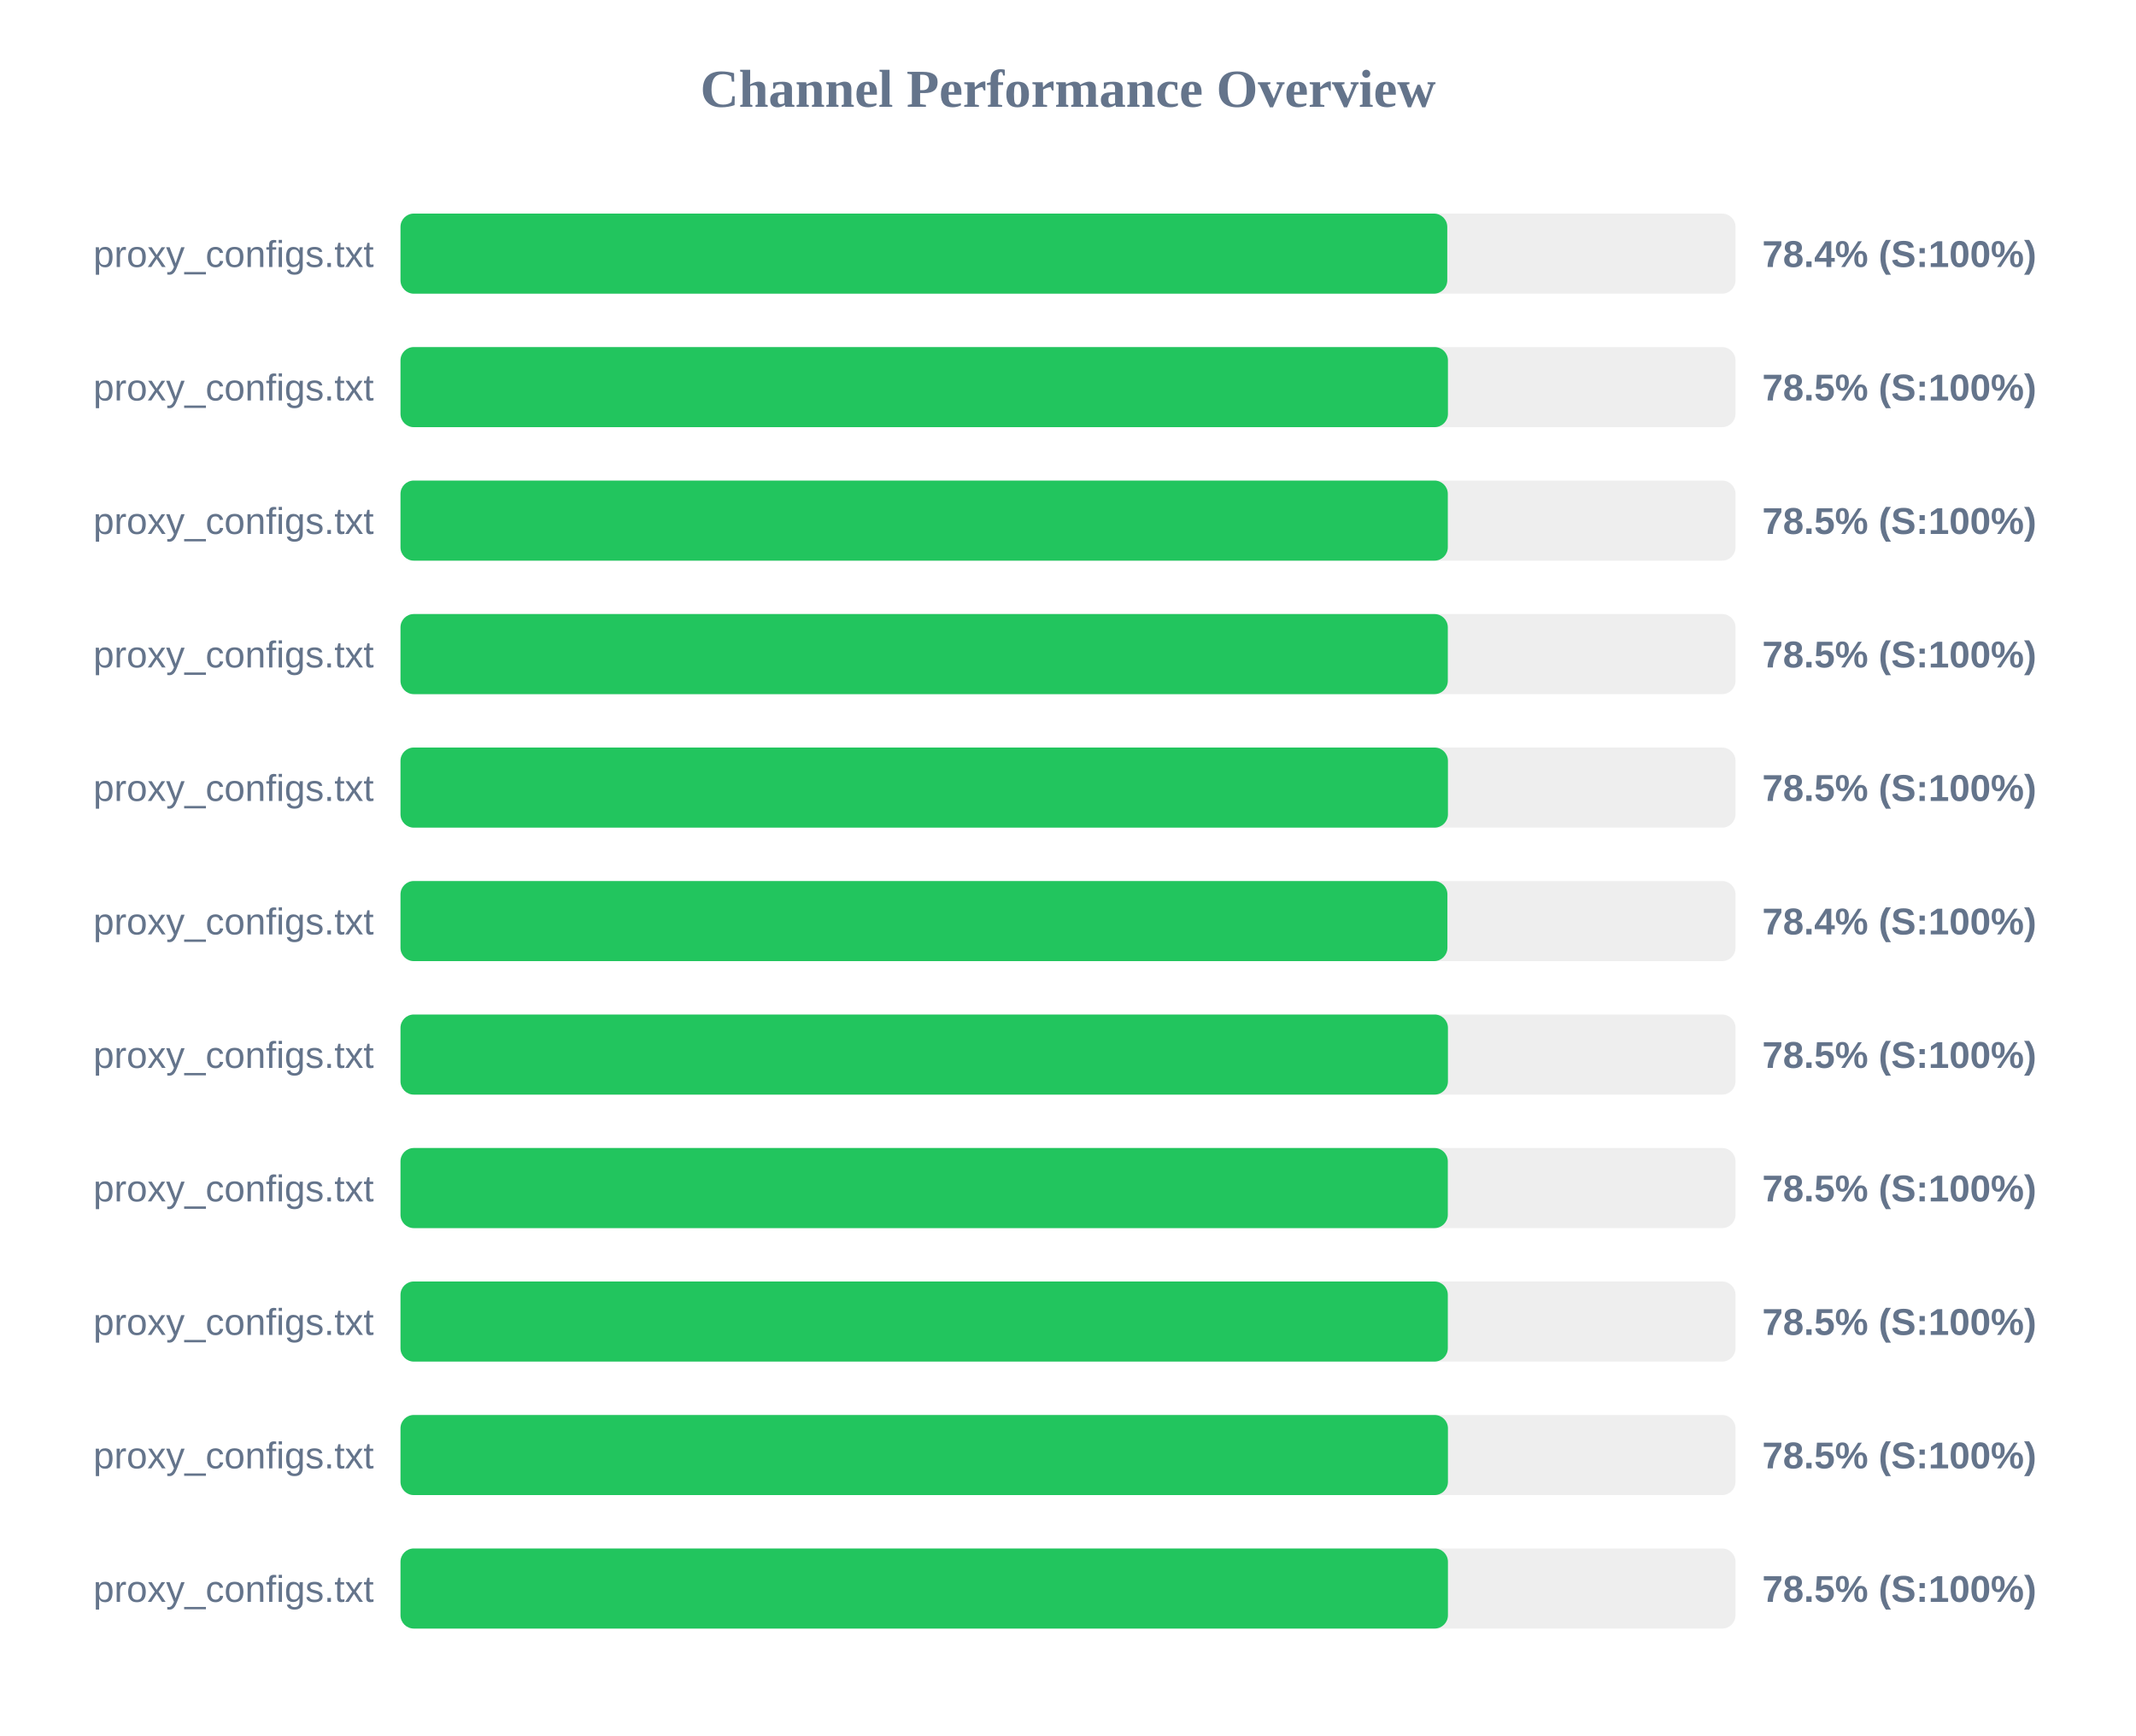
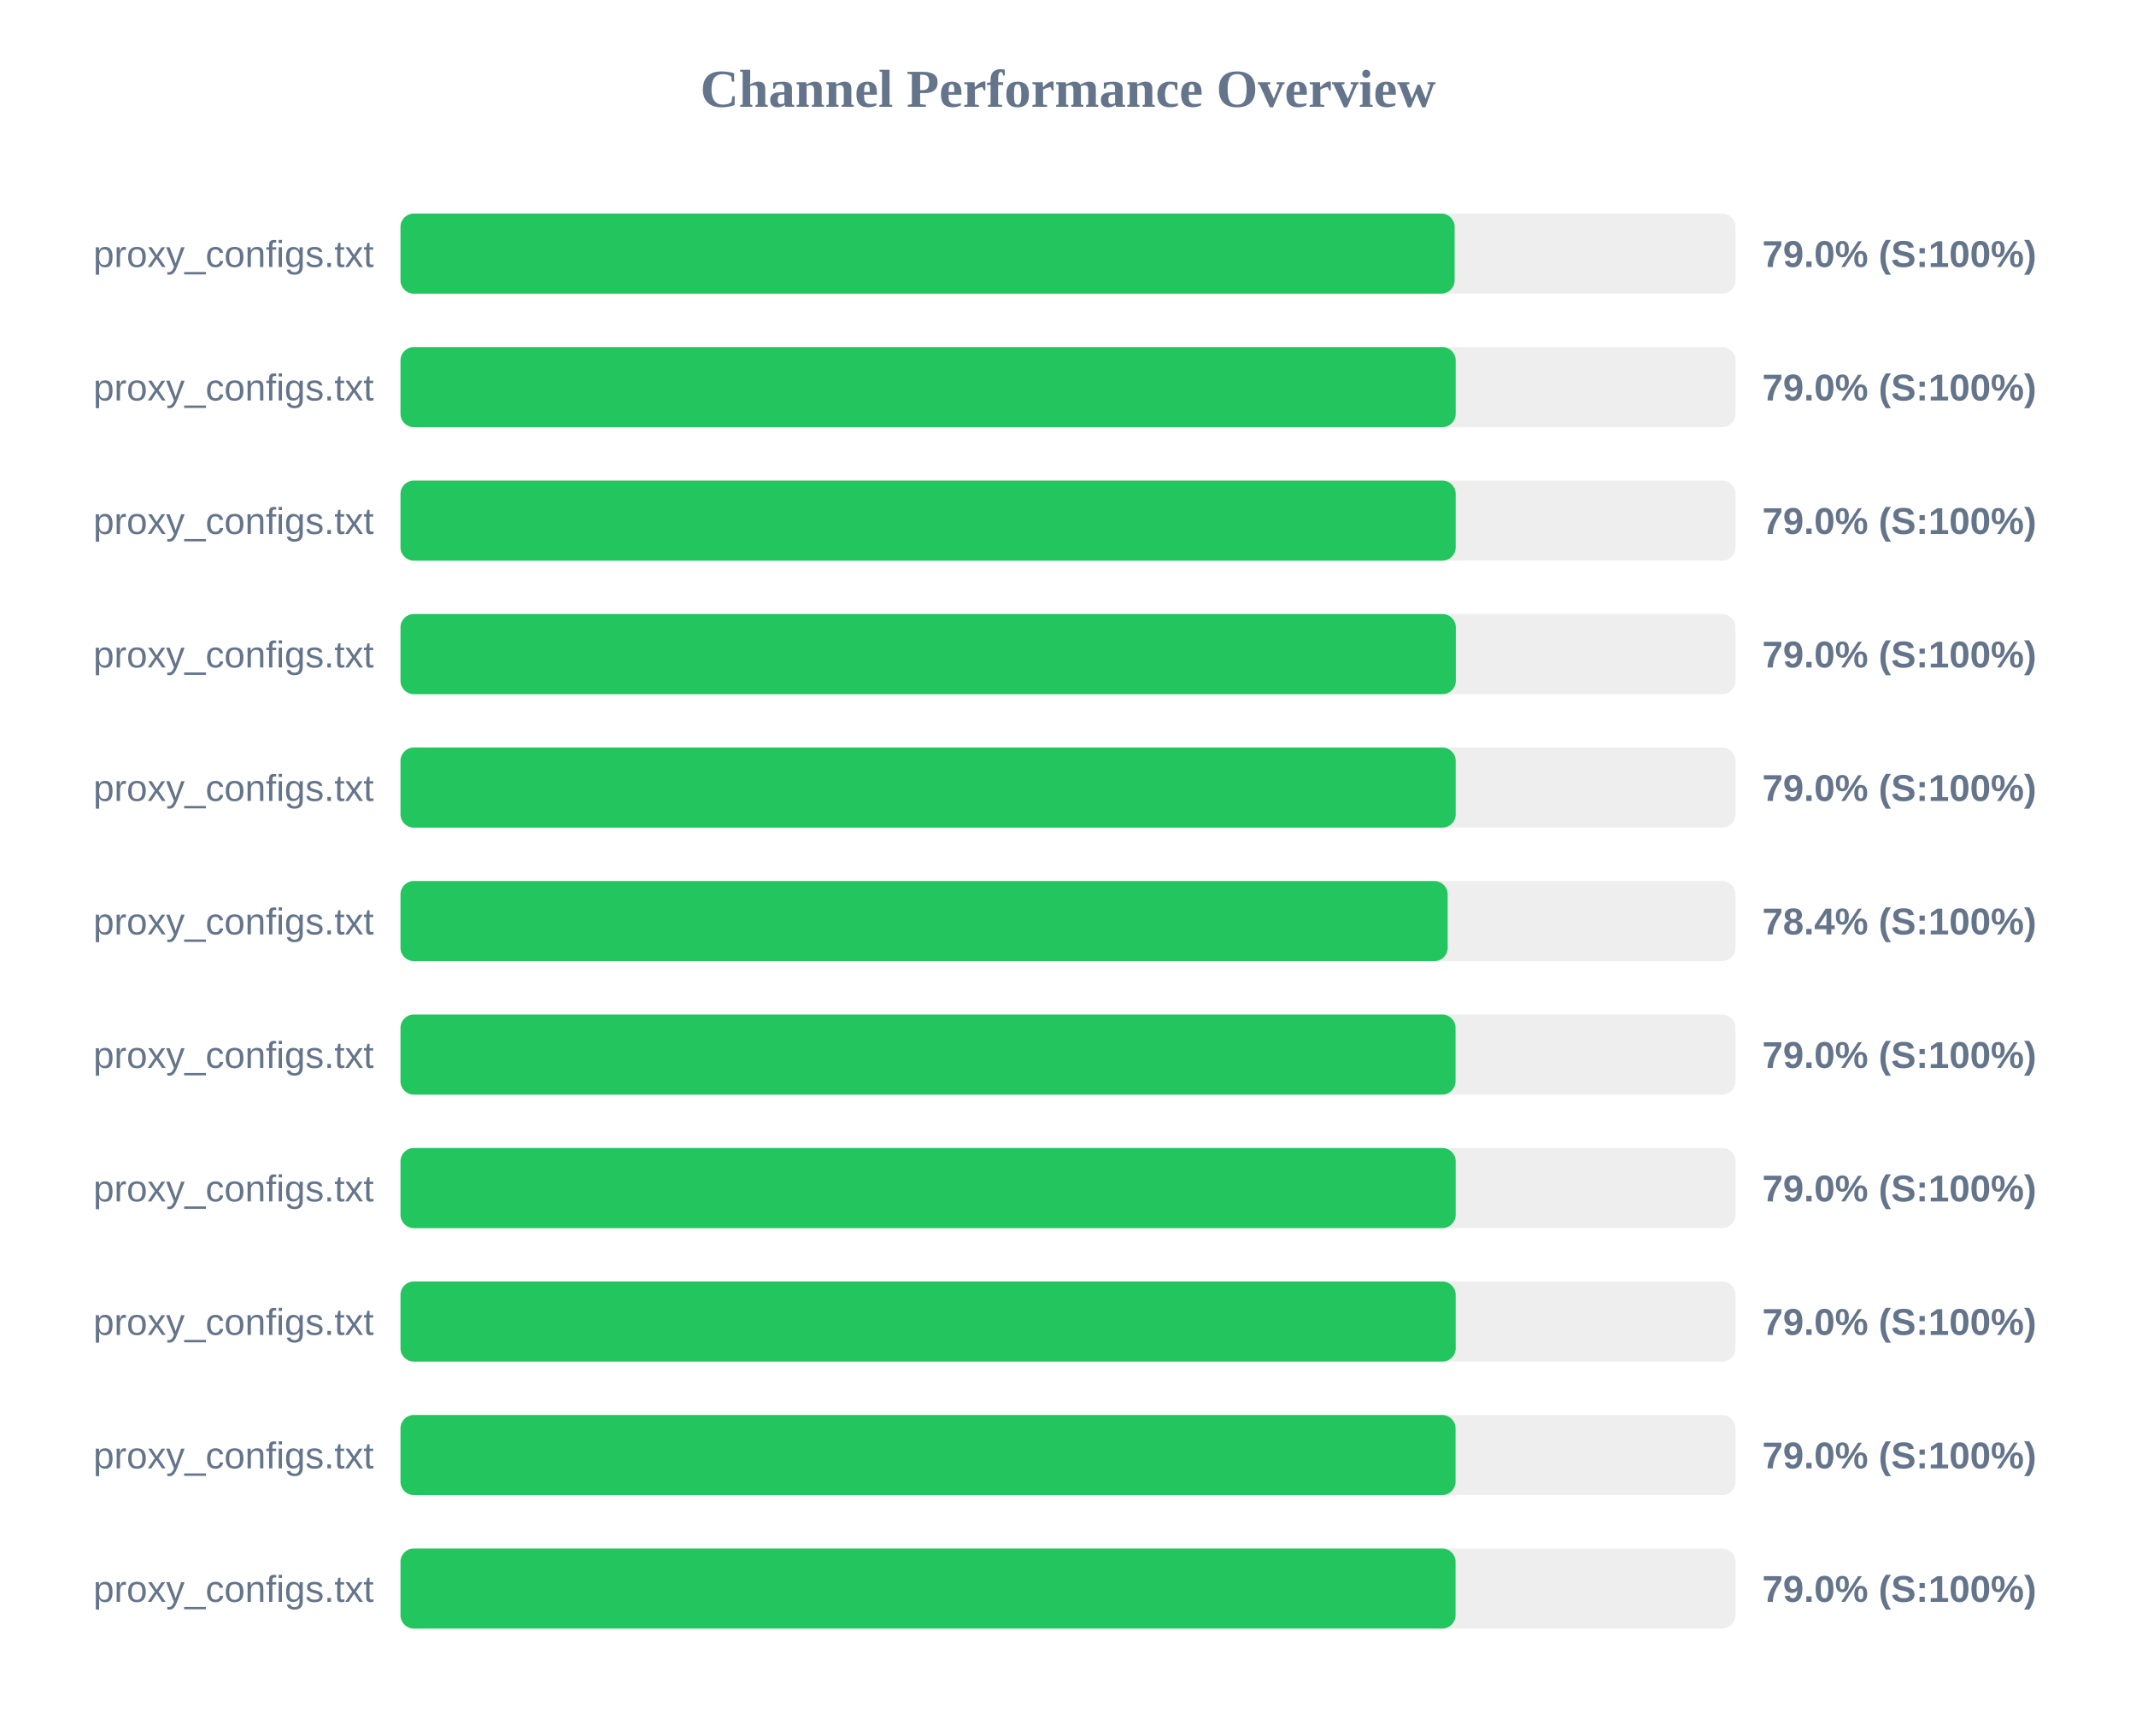
<svg xmlns="http://www.w3.org/2000/svg" width="800" height="650" version="1.1">
  <style>
        .row { font: 14px Arial; fill: #64748b; }
        .score { font: bold 14px Arial; fill: #64748b; }
    </style>
  <text x="400" y="40" text-anchor="middle" font-size="20px" font-weight="bold" fill="#64748b">Channel Performance Overview</text>
  <rect x="150" y="80" width="500" height="30" fill="#eee" rx="5" />
-   <rect x="150" y="80" width="392.05" height="30" fill="#22c55e" rx="5" />
+   <rect x="150" y="80" width="394.8" height="30" fill="#22c55e" rx="5" />
  <text x="140" y="100" text-anchor="end" class="row">proxy_configs.txt</text>
-   <text x="660" y="100" text-anchor="start" class="score">78.4% (S:100%)</text>
+   <text x="660" y="100" text-anchor="start" class="score">79.0% (S:100%)</text>
  <rect x="150" y="130" width="500" height="30" fill="#eee" rx="5" />
-   <rect x="150" y="130" width="392.3" height="30" fill="#22c55e" rx="5" />
+   <rect x="150" y="130" width="395.2" height="30" fill="#22c55e" rx="5" />
  <text x="140" y="150" text-anchor="end" class="row">proxy_configs.txt</text>
-   <text x="660" y="150" text-anchor="start" class="score">78.5% (S:100%)</text>
+   <text x="660" y="150" text-anchor="start" class="score">79.0% (S:100%)</text>
  <rect x="150" y="180" width="500" height="30" fill="#eee" rx="5" />
-   <rect x="150" y="180" width="392.25" height="30" fill="#22c55e" rx="5" />
+   <rect x="150" y="180" width="395.2" height="30" fill="#22c55e" rx="5" />
  <text x="140" y="200" text-anchor="end" class="row">proxy_configs.txt</text>
-   <text x="660" y="200" text-anchor="start" class="score">78.5% (S:100%)</text>
+   <text x="660" y="200" text-anchor="start" class="score">79.0% (S:100%)</text>
  <rect x="150" y="230" width="500" height="30" fill="#eee" rx="5" />
-   <rect x="150" y="230" width="392.25" height="30" fill="#22c55e" rx="5" />
+   <rect x="150" y="230" width="395.25" height="30" fill="#22c55e" rx="5" />
  <text x="140" y="250" text-anchor="end" class="row">proxy_configs.txt</text>
-   <text x="660" y="250" text-anchor="start" class="score">78.5% (S:100%)</text>
+   <text x="660" y="250" text-anchor="start" class="score">79.0% (S:100%)</text>
  <rect x="150" y="280" width="500" height="30" fill="#eee" rx="5" />
-   <rect x="150" y="280" width="392.3" height="30" fill="#22c55e" rx="5" />
+   <rect x="150" y="280" width="395.2" height="30" fill="#22c55e" rx="5" />
  <text x="140" y="300" text-anchor="end" class="row">proxy_configs.txt</text>
-   <text x="660" y="300" text-anchor="start" class="score">78.5% (S:100%)</text>
+   <text x="660" y="300" text-anchor="start" class="score">79.0% (S:100%)</text>
  <rect x="150" y="330" width="500" height="30" fill="#eee" rx="5" />
-   <rect x="150" y="330" width="392.1" height="30" fill="#22c55e" rx="5" />
+   <rect x="150" y="330" width="392.2" height="30" fill="#22c55e" rx="5" />
  <text x="140" y="350" text-anchor="end" class="row">proxy_configs.txt</text>
  <text x="660" y="350" text-anchor="start" class="score">78.4% (S:100%)</text>
  <rect x="150" y="380" width="500" height="30" fill="#eee" rx="5" />
-   <rect x="150" y="380" width="392.3" height="30" fill="#22c55e" rx="5" />
+   <rect x="150" y="380" width="395.15" height="30" fill="#22c55e" rx="5" />
  <text x="140" y="400" text-anchor="end" class="row">proxy_configs.txt</text>
-   <text x="660" y="400" text-anchor="start" class="score">78.5% (S:100%)</text>
+   <text x="660" y="400" text-anchor="start" class="score">79.0% (S:100%)</text>
  <rect x="150" y="430" width="500" height="30" fill="#eee" rx="5" />
-   <rect x="150" y="430" width="392.25" height="30" fill="#22c55e" rx="5" />
+   <rect x="150" y="430" width="395.2" height="30" fill="#22c55e" rx="5" />
  <text x="140" y="450" text-anchor="end" class="row">proxy_configs.txt</text>
-   <text x="660" y="450" text-anchor="start" class="score">78.5% (S:100%)</text>
+   <text x="660" y="450" text-anchor="start" class="score">79.0% (S:100%)</text>
  <rect x="150" y="480" width="500" height="30" fill="#eee" rx="5" />
-   <rect x="150" y="480" width="392.25" height="30" fill="#22c55e" rx="5" />
+   <rect x="150" y="480" width="395.2" height="30" fill="#22c55e" rx="5" />
  <text x="140" y="500" text-anchor="end" class="row">proxy_configs.txt</text>
-   <text x="660" y="500" text-anchor="start" class="score">78.5% (S:100%)</text>
+   <text x="660" y="500" text-anchor="start" class="score">79.0% (S:100%)</text>
  <rect x="150" y="530" width="500" height="30" fill="#eee" rx="5" />
-   <rect x="150" y="530" width="392.3" height="30" fill="#22c55e" rx="5" />
+   <rect x="150" y="530" width="395.15" height="30" fill="#22c55e" rx="5" />
  <text x="140" y="550" text-anchor="end" class="row">proxy_configs.txt</text>
-   <text x="660" y="550" text-anchor="start" class="score">78.5% (S:100%)</text>
+   <text x="660" y="550" text-anchor="start" class="score">79.0% (S:100%)</text>
  <rect x="150" y="580" width="500" height="30" fill="#eee" rx="5" />
-   <rect x="150" y="580" width="392.3" height="30" fill="#22c55e" rx="5" />
+   <rect x="150" y="580" width="395.15" height="30" fill="#22c55e" rx="5" />
  <text x="140" y="600" text-anchor="end" class="row">proxy_configs.txt</text>
-   <text x="660" y="600" text-anchor="start" class="score">78.5% (S:100%)</text>
+   <text x="660" y="600" text-anchor="start" class="score">79.0% (S:100%)</text>
</svg>
